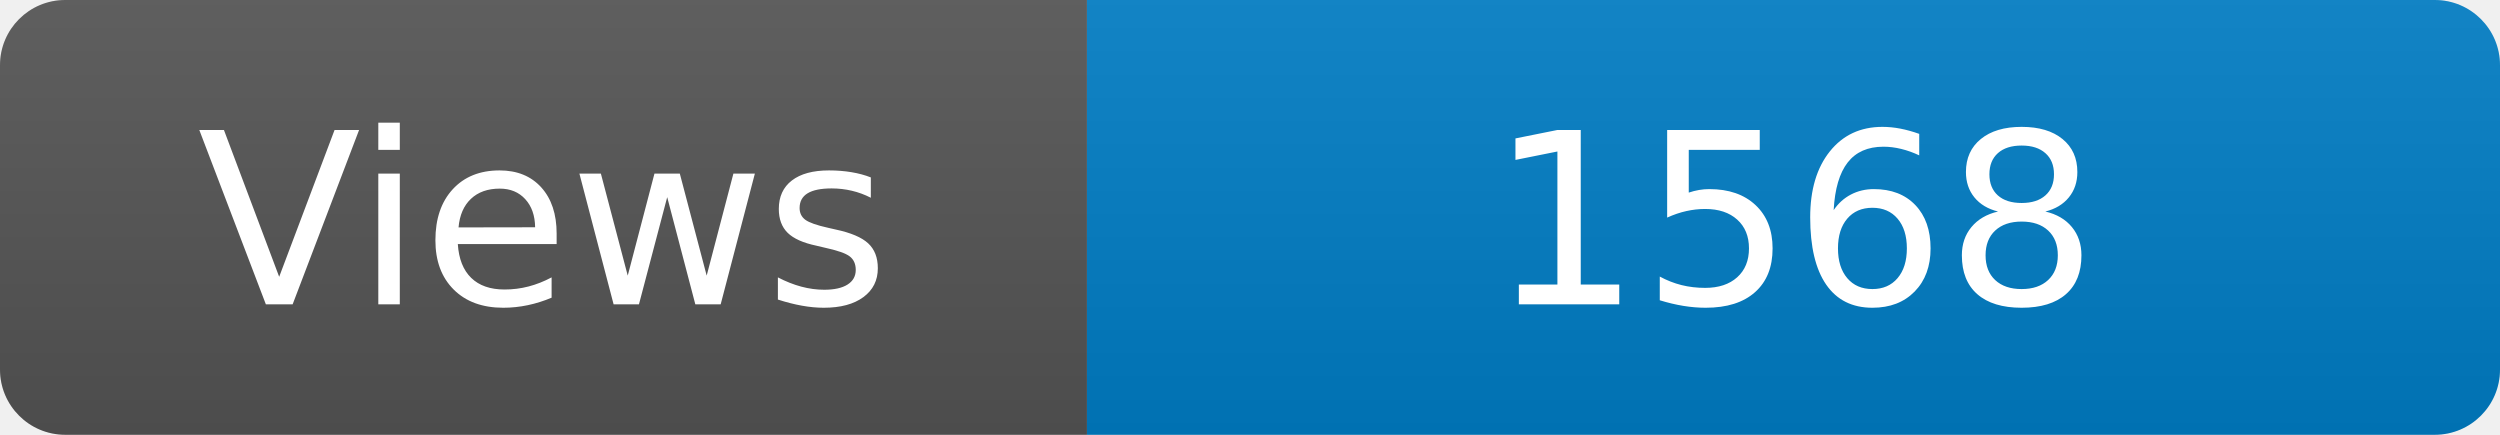
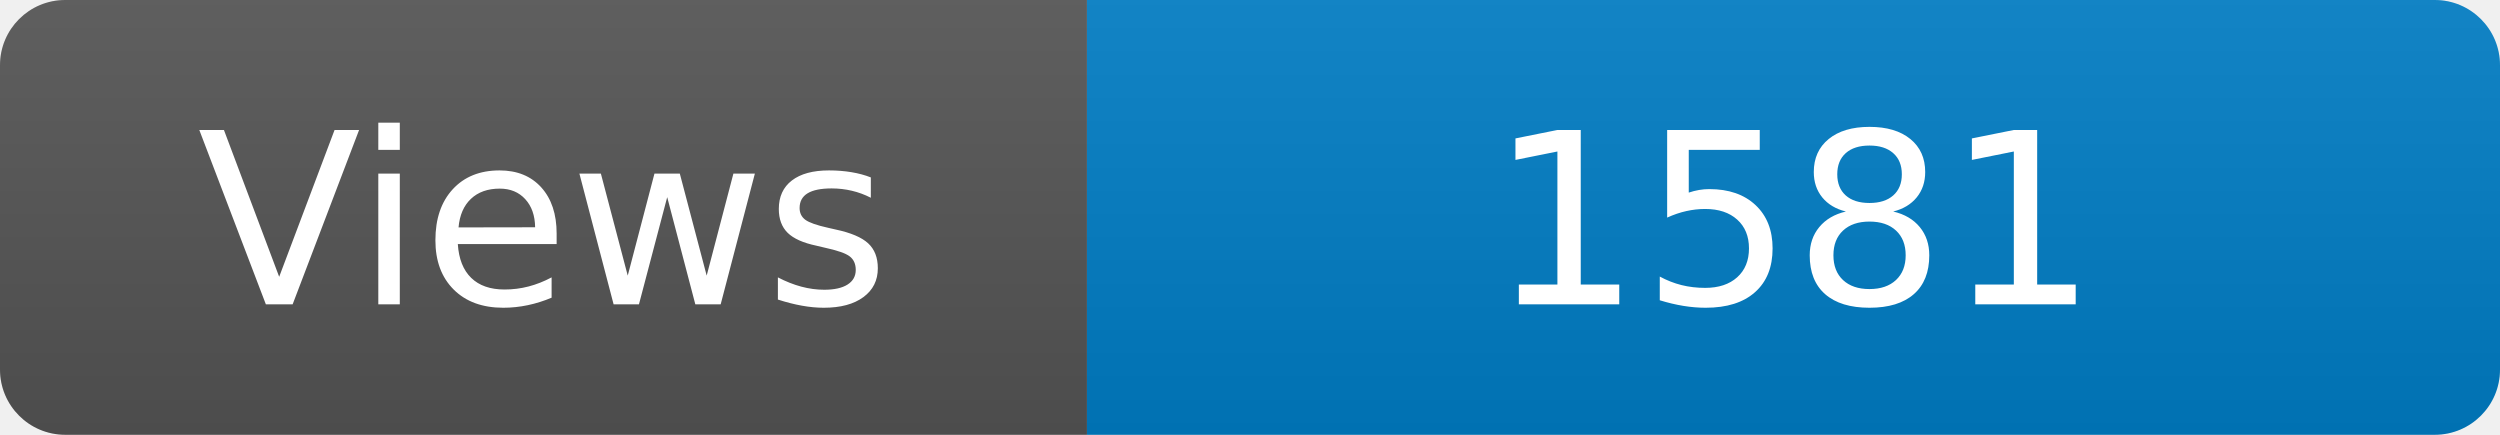
<svg xmlns="http://www.w3.org/2000/svg" width="115" height="20" role="img" aria-label="Maintained?: yes">
  <linearGradient id="s" x2="0" y2="100%">
    <stop offset="0" stop-color="#bbb" stop-opacity=".1" />
    <stop offset="1" stop-opacity=".1" />
  </linearGradient>
  <clipPath id="r">
    <rect width="115" height="20" rx="3" fill="#fff" />
  </clipPath>
  <g clip-path="url(#r)">
    <rect width="50" height="20" fill="#555" />
    <rect x="50" width="160" height="20" fill="#007ec6" />
    <rect width="115" height="20" fill="url(#s)" />
  </g>
  <g fill="#fff" text-anchor="middle" font-family="Verdana,Geneva,DejaVu Sans,sans-serif" font-size="110">
    <text x="250" y="140" transform="scale(.1)" fill="#fff">Views</text>
-     <text x="825" y="140" transform="scale(.1)" fill="#fff">1568</text>
+     <text x="825" y="140" transform="scale(.1)" fill="#fff">1581</text>
  </g>
</svg>
